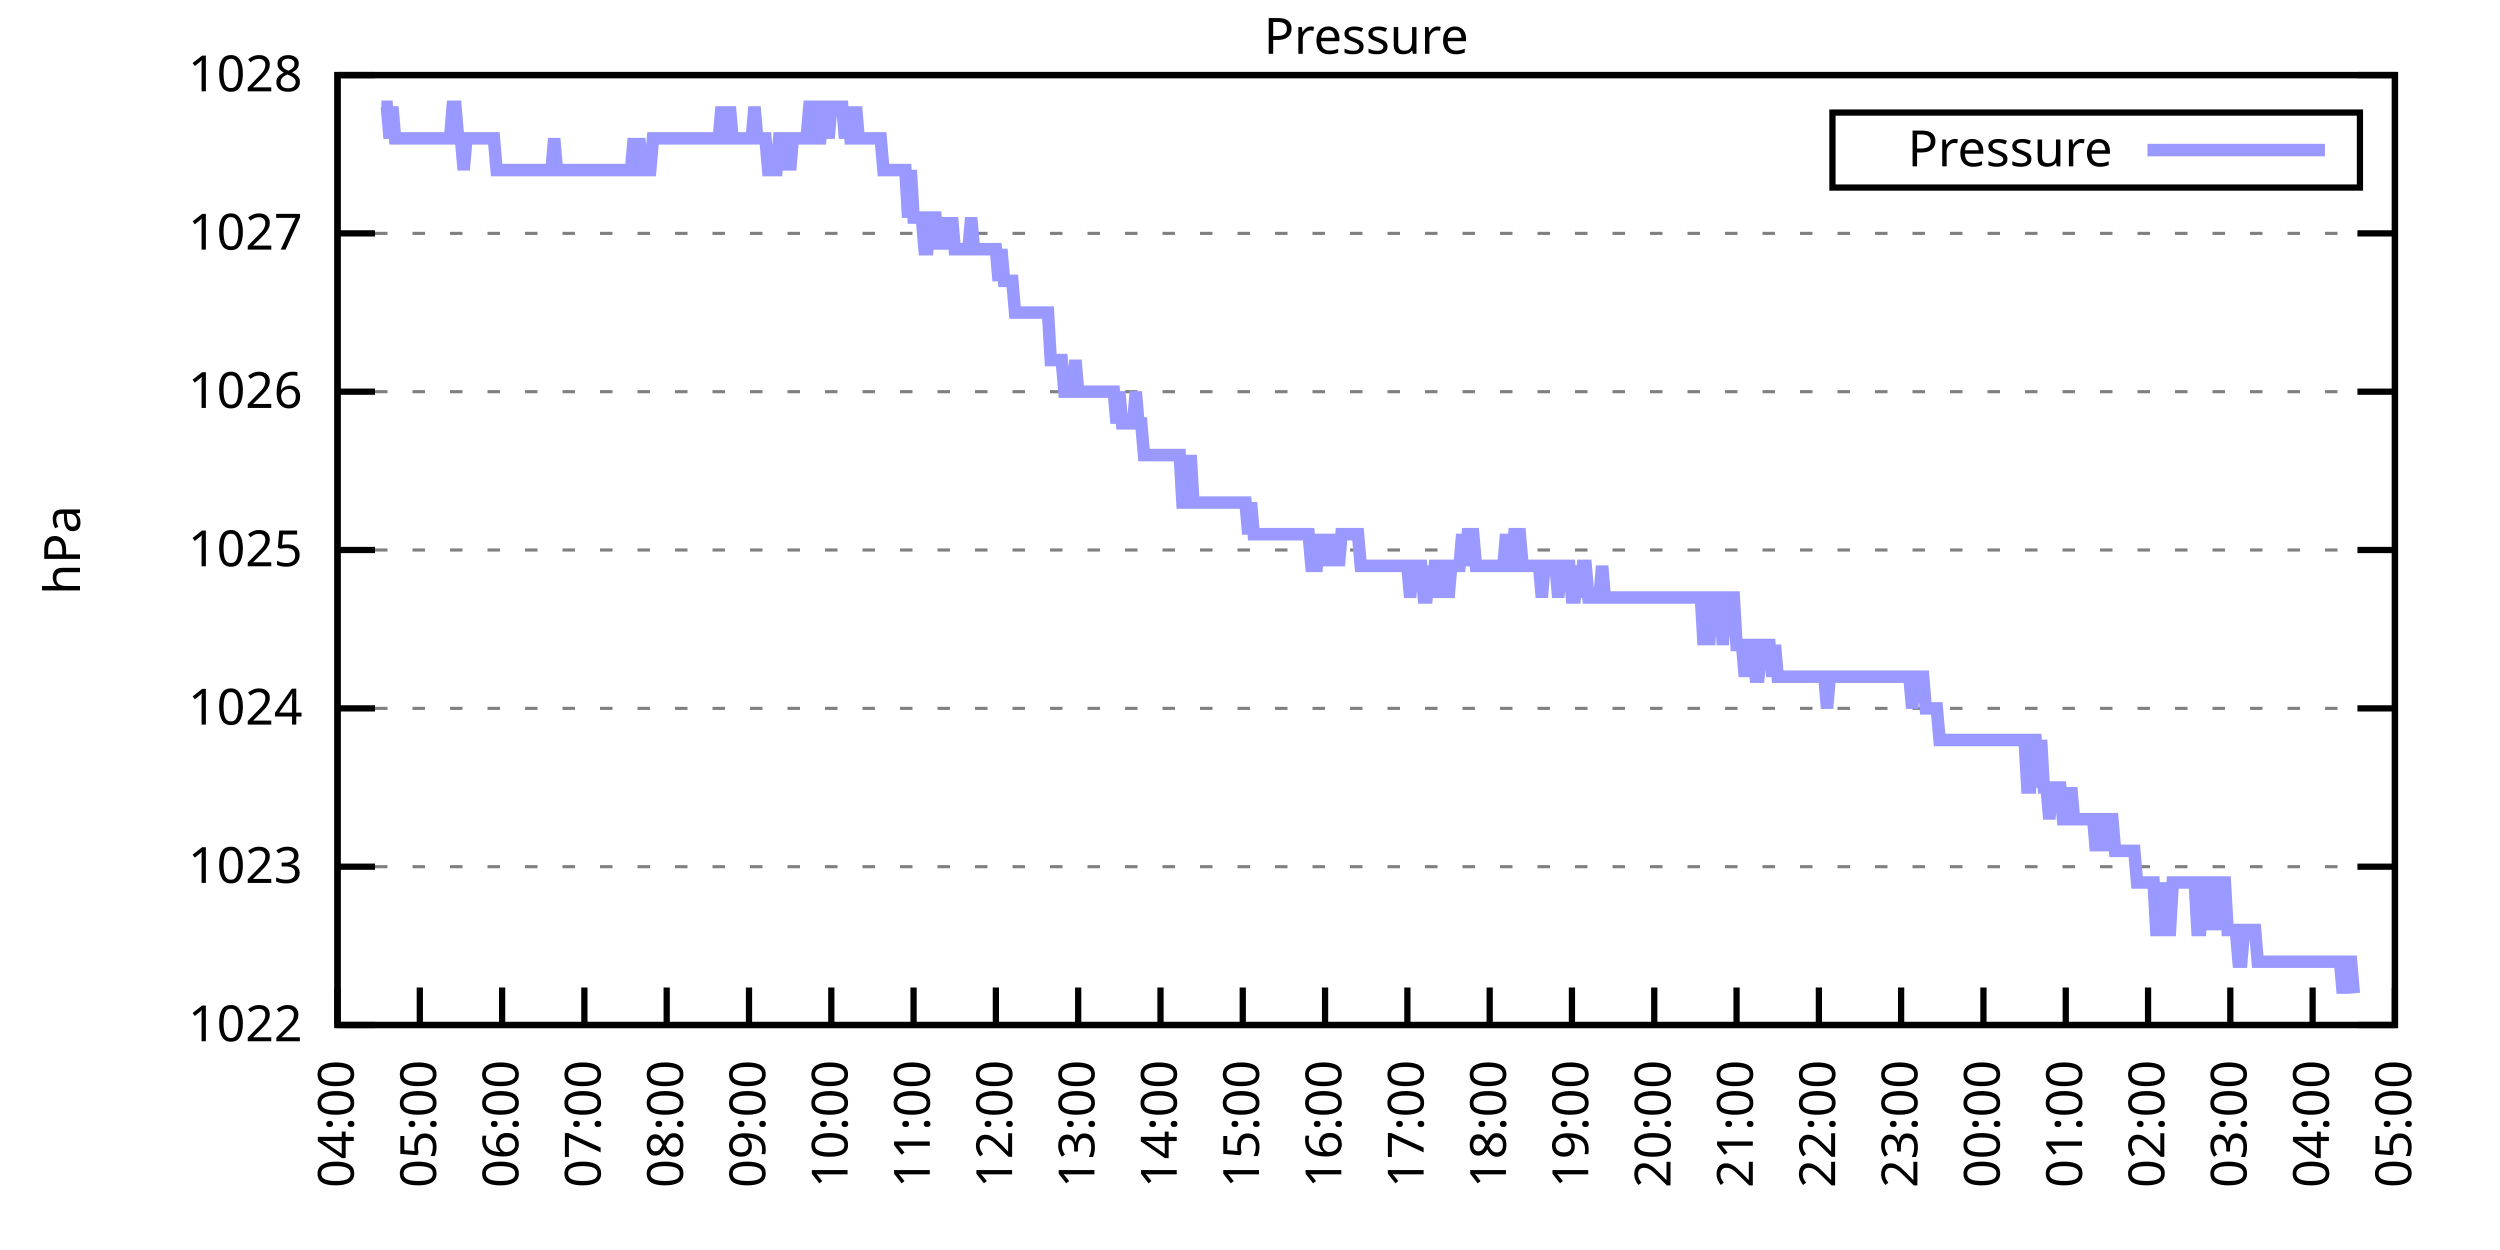
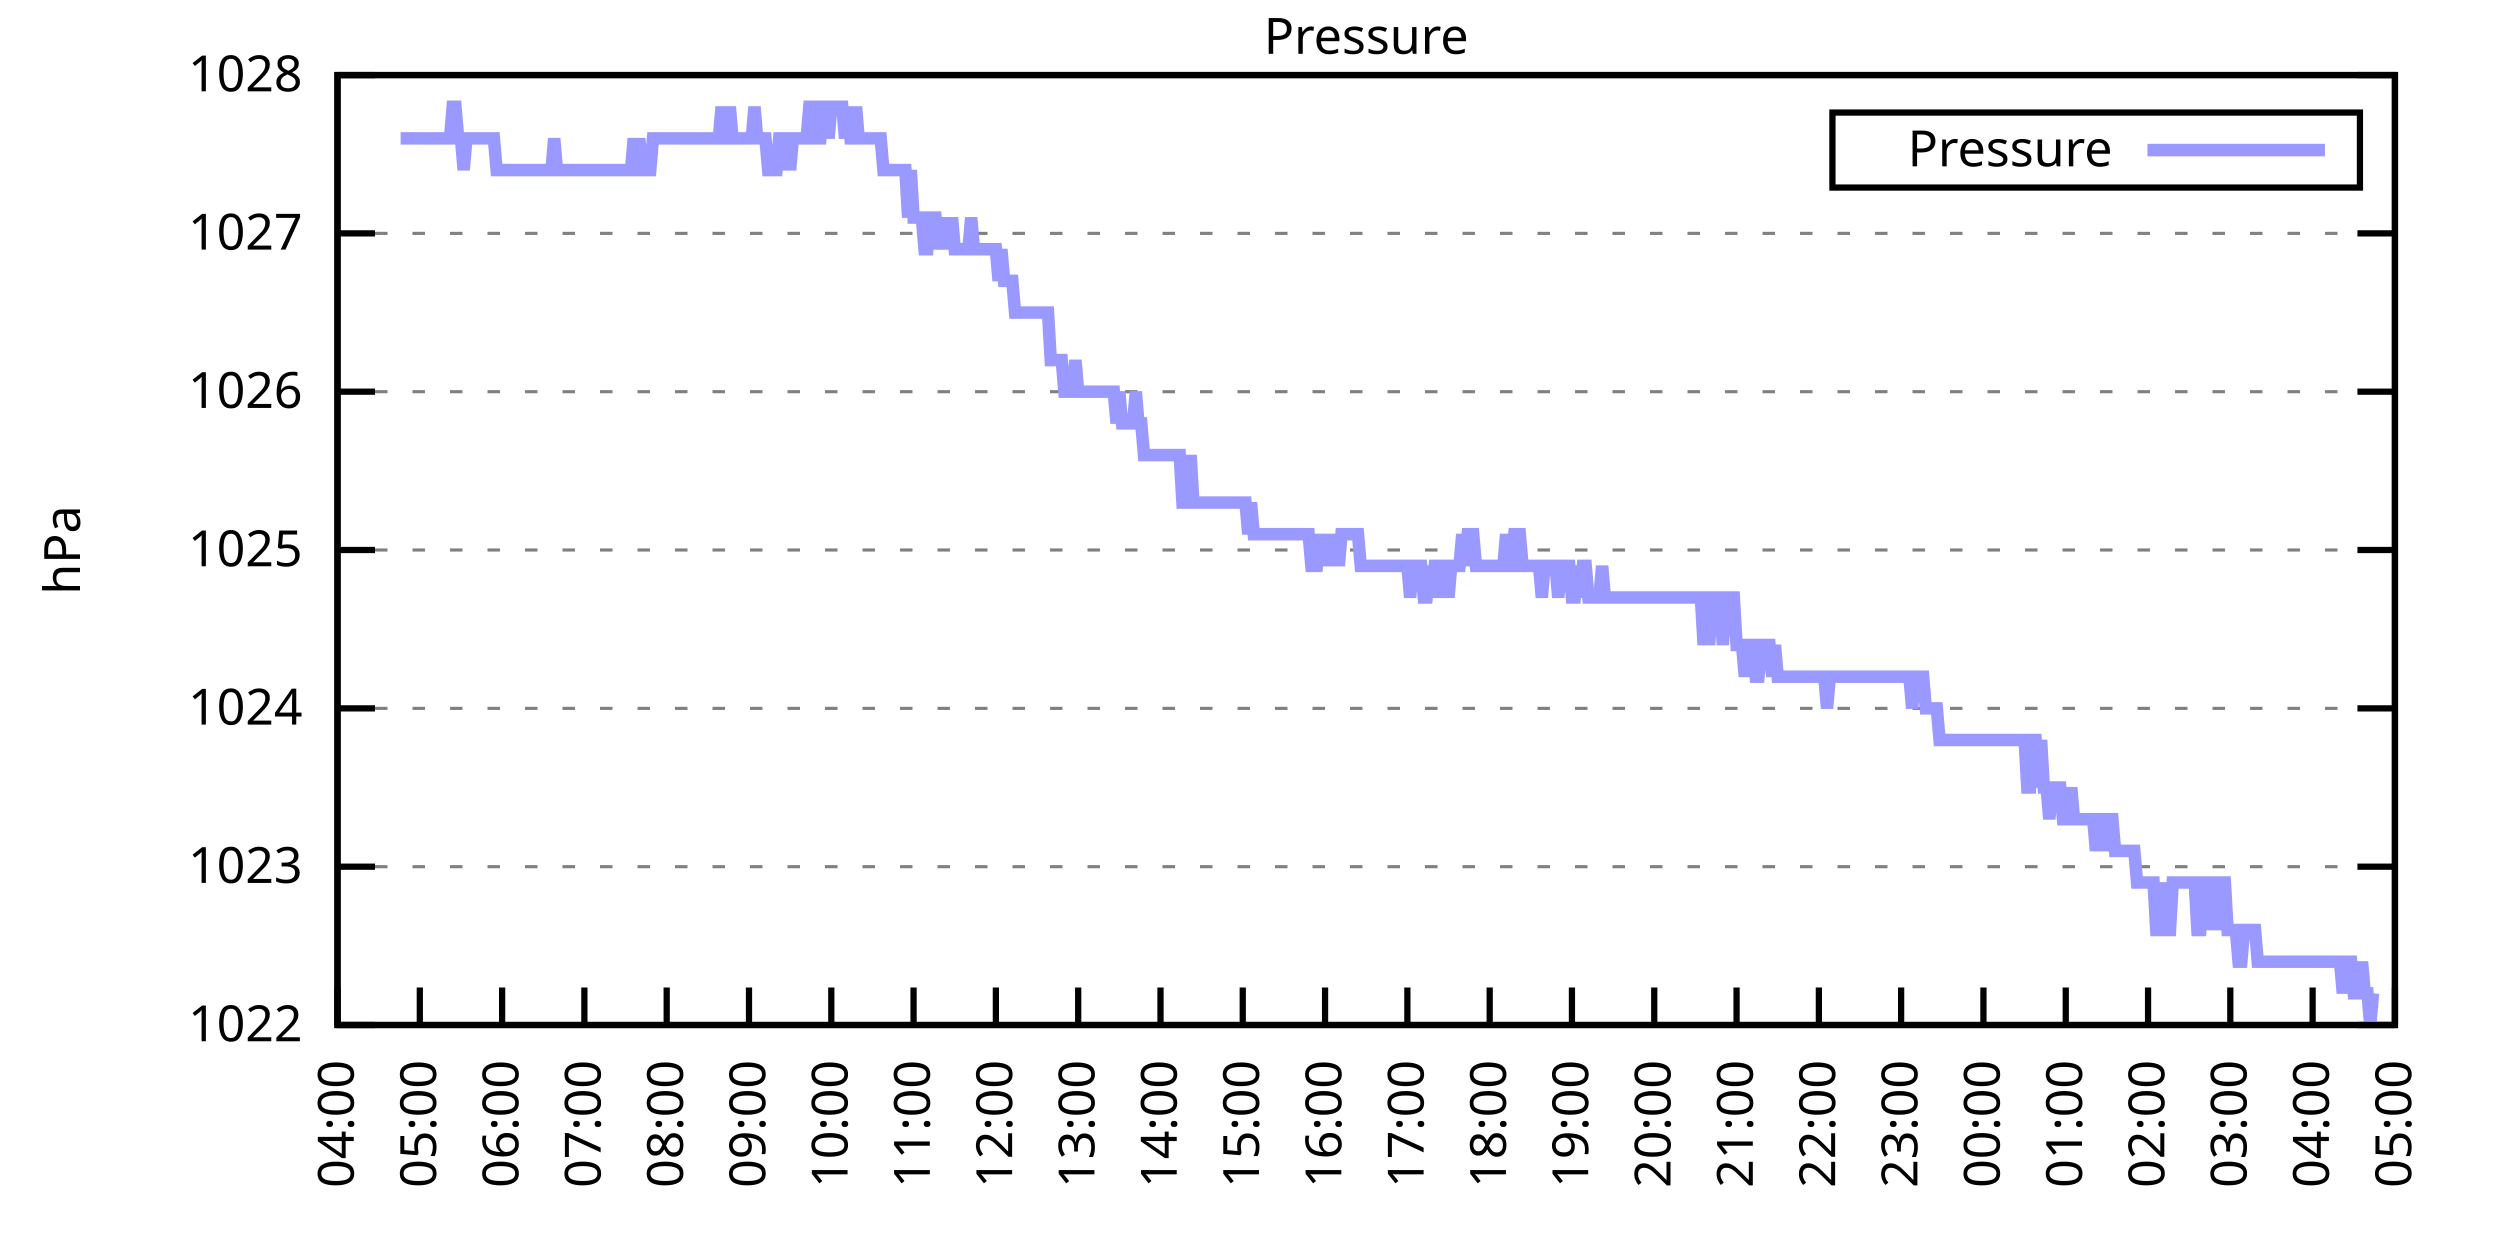
<svg xmlns="http://www.w3.org/2000/svg" xmlns:xlink="http://www.w3.org/1999/xlink" width="400" height="200" viewBox="0 0 400 200">
  <g id="gnuplot_canvas">
    <rect x="0" y="0" width="400" height="200" fill="none" />
    <defs>
      <circle id="gpDot" r="0.5" stroke-width="0.5" stroke="currentColor" />
      <path id="gpPt0" stroke-width="0.333" stroke="currentColor" d="M-1,0 h2 M0,-1 v2" />
      <path id="gpPt1" stroke-width="0.333" stroke="currentColor" d="M-1,-1 L1,1 M1,-1 L-1,1" />
      <path id="gpPt2" stroke-width="0.333" stroke="currentColor" d="M-1,0 L1,0 M0,-1 L0,1 M-1,-1 L1,1 M-1,1 L1,-1" />
      <rect id="gpPt3" stroke-width="0.333" stroke="currentColor" x="-1" y="-1" width="2" height="2" />
      <rect id="gpPt4" stroke-width="0.333" stroke="currentColor" fill="currentColor" x="-1" y="-1" width="2" height="2" />
      <circle id="gpPt5" stroke-width="0.333" stroke="currentColor" cx="0" cy="0" r="1" />
      <use xlink:href="#gpPt5" id="gpPt6" fill="currentColor" stroke="none" />
      <path id="gpPt7" stroke-width="0.333" stroke="currentColor" d="M0,-1.33 L-1.33,0.67 L1.33,0.67 z" />
      <use xlink:href="#gpPt7" id="gpPt8" fill="currentColor" stroke="none" />
      <use xlink:href="#gpPt7" id="gpPt9" stroke="currentColor" transform="rotate(180)" />
      <use xlink:href="#gpPt9" id="gpPt10" fill="currentColor" stroke="none" />
      <use xlink:href="#gpPt3" id="gpPt11" stroke="currentColor" transform="rotate(45)" />
      <use xlink:href="#gpPt11" id="gpPt12" fill="currentColor" stroke="none" />
      <path id="gpPt13" stroke-width="0.333" stroke="currentColor" d="M0,1.330 L1.265,0.411 L0.782,-1.067 L-0.782,-1.076 L-1.265,0.411 z" />
      <use xlink:href="#gpPt13" id="gpPt14" fill="currentColor" stroke="none" />
      <filter id="textbox" filterUnits="objectBoundingBox" x="0" y="0" height="1" width="1">
        <feFlood flood-color="white" flood-opacity="1" result="bgnd" />
        <feComposite in="SourceGraphic" in2="bgnd" operator="atop" />
      </filter>
      <filter id="greybox" filterUnits="objectBoundingBox" x="0" y="0" height="1" width="1">
        <feFlood flood-color="lightgrey" flood-opacity="1" result="grey" />
        <feComposite in="SourceGraphic" in2="grey" operator="atop" />
      </filter>
    </defs>
    <g fill="none" color="white" stroke="currentColor" stroke-width="1.00" stroke-linecap="butt" stroke-linejoin="miter">
</g>
    <g fill="none" color="black" stroke="currentColor" stroke-width="1.00" stroke-linecap="butt" stroke-linejoin="miter">
      <g stroke="none" shape-rendering="crispEdges">
        <polygon fill="rgb(255, 255, 255)" points="54.00,164.00 383.18,164.00 383.18,12.02 54.00,12.02 " />
      </g>
    </g>
    <g fill="none" color="black" stroke="currentColor" stroke-width="1.00" stroke-linecap="butt" stroke-linejoin="miter">
</g>
    <g fill="none" color="black" stroke="black" stroke-width="0.50" stroke-linecap="butt" stroke-linejoin="miter">
</g>
    <g fill="none" color="gray" stroke="currentColor" stroke-width="0.50" stroke-linecap="butt" stroke-linejoin="miter">
      <path stroke="gray" stroke-dasharray="2,4" class="gridline" d="M54.00,164.00 L383.19,164.00  " />
    </g>
    <g fill="none" color="gray" stroke="gray" stroke-width="1.00" stroke-linecap="butt" stroke-linejoin="miter">
</g>
    <g fill="none" color="black" stroke="currentColor" stroke-width="1.00" stroke-linecap="butt" stroke-linejoin="miter">
      <path stroke="black" d="M54.00,164.00 L60.00,164.00 M383.19,164.00 L377.19,164.00  " />
      <g transform="translate(48.40,166.60)" stroke="none" fill="black" font-family="Sans" font-size="8.00" text-anchor="end">
        <text>
          <tspan font-family="Sans"> 1022</tspan>
        </text>
      </g>
    </g>
    <g fill="none" color="black" stroke="currentColor" stroke-width="1.00" stroke-linecap="butt" stroke-linejoin="miter">
</g>
    <g fill="none" color="black" stroke="black" stroke-width="0.50" stroke-linecap="butt" stroke-linejoin="miter">
</g>
    <g fill="none" color="gray" stroke="currentColor" stroke-width="0.50" stroke-linecap="butt" stroke-linejoin="miter">
      <path stroke="gray" stroke-dasharray="2,4" class="gridline" d="M54.00,138.67 L383.19,138.67  " />
    </g>
    <g fill="none" color="gray" stroke="gray" stroke-width="1.00" stroke-linecap="butt" stroke-linejoin="miter">
</g>
    <g fill="none" color="black" stroke="currentColor" stroke-width="1.00" stroke-linecap="butt" stroke-linejoin="miter">
      <path stroke="black" d="M54.00,138.67 L60.00,138.67 M383.19,138.67 L377.19,138.67  " />
      <g transform="translate(48.40,141.27)" stroke="none" fill="black" font-family="Sans" font-size="8.00" text-anchor="end">
        <text>
          <tspan font-family="Sans"> 1023</tspan>
        </text>
      </g>
    </g>
    <g fill="none" color="black" stroke="currentColor" stroke-width="1.00" stroke-linecap="butt" stroke-linejoin="miter">
</g>
    <g fill="none" color="black" stroke="black" stroke-width="0.50" stroke-linecap="butt" stroke-linejoin="miter">
</g>
    <g fill="none" color="gray" stroke="currentColor" stroke-width="0.50" stroke-linecap="butt" stroke-linejoin="miter">
      <path stroke="gray" stroke-dasharray="2,4" class="gridline" d="M54.00,113.34 L383.19,113.34  " />
    </g>
    <g fill="none" color="gray" stroke="gray" stroke-width="1.00" stroke-linecap="butt" stroke-linejoin="miter">
</g>
    <g fill="none" color="black" stroke="currentColor" stroke-width="1.00" stroke-linecap="butt" stroke-linejoin="miter">
      <path stroke="black" d="M54.00,113.34 L60.00,113.34 M383.19,113.34 L377.19,113.34  " />
      <g transform="translate(48.40,115.94)" stroke="none" fill="black" font-family="Sans" font-size="8.00" text-anchor="end">
        <text>
          <tspan font-family="Sans"> 1024</tspan>
        </text>
      </g>
    </g>
    <g fill="none" color="black" stroke="currentColor" stroke-width="1.00" stroke-linecap="butt" stroke-linejoin="miter">
</g>
    <g fill="none" color="black" stroke="black" stroke-width="0.50" stroke-linecap="butt" stroke-linejoin="miter">
</g>
    <g fill="none" color="gray" stroke="currentColor" stroke-width="0.50" stroke-linecap="butt" stroke-linejoin="miter">
      <path stroke="gray" stroke-dasharray="2,4" class="gridline" d="M54.00,88.00 L383.19,88.00  " />
    </g>
    <g fill="none" color="gray" stroke="gray" stroke-width="1.00" stroke-linecap="butt" stroke-linejoin="miter">
</g>
    <g fill="none" color="black" stroke="currentColor" stroke-width="1.00" stroke-linecap="butt" stroke-linejoin="miter">
      <path stroke="black" d="M54.00,88.00 L60.00,88.00 M383.19,88.00 L377.19,88.00  " />
      <g transform="translate(48.40,90.60)" stroke="none" fill="black" font-family="Sans" font-size="8.00" text-anchor="end">
        <text>
          <tspan font-family="Sans"> 1025</tspan>
        </text>
      </g>
    </g>
    <g fill="none" color="black" stroke="currentColor" stroke-width="1.00" stroke-linecap="butt" stroke-linejoin="miter">
</g>
    <g fill="none" color="black" stroke="black" stroke-width="0.50" stroke-linecap="butt" stroke-linejoin="miter">
</g>
    <g fill="none" color="gray" stroke="currentColor" stroke-width="0.50" stroke-linecap="butt" stroke-linejoin="miter">
      <path stroke="gray" stroke-dasharray="2,4" class="gridline" d="M54.00,62.67 L383.19,62.67  " />
    </g>
    <g fill="none" color="gray" stroke="gray" stroke-width="1.00" stroke-linecap="butt" stroke-linejoin="miter">
</g>
    <g fill="none" color="black" stroke="currentColor" stroke-width="1.00" stroke-linecap="butt" stroke-linejoin="miter">
      <path stroke="black" d="M54.00,62.67 L60.00,62.67 M383.19,62.67 L377.19,62.67  " />
      <g transform="translate(48.40,65.27)" stroke="none" fill="black" font-family="Sans" font-size="8.00" text-anchor="end">
        <text>
          <tspan font-family="Sans"> 1026</tspan>
        </text>
      </g>
    </g>
    <g fill="none" color="black" stroke="currentColor" stroke-width="1.00" stroke-linecap="butt" stroke-linejoin="miter">
</g>
    <g fill="none" color="black" stroke="black" stroke-width="0.50" stroke-linecap="butt" stroke-linejoin="miter">
</g>
    <g fill="none" color="gray" stroke="currentColor" stroke-width="0.50" stroke-linecap="butt" stroke-linejoin="miter">
      <path stroke="gray" stroke-dasharray="2,4" class="gridline" d="M54.00,37.34 L383.19,37.34  " />
    </g>
    <g fill="none" color="gray" stroke="gray" stroke-width="1.00" stroke-linecap="butt" stroke-linejoin="miter">
</g>
    <g fill="none" color="black" stroke="currentColor" stroke-width="1.00" stroke-linecap="butt" stroke-linejoin="miter">
      <path stroke="black" d="M54.00,37.34 L60.00,37.34 M383.19,37.34 L377.19,37.34  " />
      <g transform="translate(48.40,39.94)" stroke="none" fill="black" font-family="Sans" font-size="8.00" text-anchor="end">
        <text>
          <tspan font-family="Sans"> 1027</tspan>
        </text>
      </g>
    </g>
    <g fill="none" color="black" stroke="currentColor" stroke-width="1.00" stroke-linecap="butt" stroke-linejoin="miter">
</g>
    <g fill="none" color="black" stroke="black" stroke-width="0.50" stroke-linecap="butt" stroke-linejoin="miter">
</g>
    <g fill="none" color="gray" stroke="currentColor" stroke-width="0.50" stroke-linecap="butt" stroke-linejoin="miter">
      <path stroke="gray" stroke-dasharray="2,4" class="gridline" d="M54.00,12.01 L383.19,12.01  " />
    </g>
    <g fill="none" color="gray" stroke="gray" stroke-width="1.00" stroke-linecap="butt" stroke-linejoin="miter">
</g>
    <g fill="none" color="black" stroke="currentColor" stroke-width="1.00" stroke-linecap="butt" stroke-linejoin="miter">
      <path stroke="black" d="M54.00,12.01 L60.00,12.01 M383.19,12.01 L377.19,12.01  " />
      <g transform="translate(48.40,14.61)" stroke="none" fill="black" font-family="Sans" font-size="8.00" text-anchor="end">
        <text>
          <tspan font-family="Sans"> 1028</tspan>
        </text>
      </g>
    </g>
    <g fill="none" color="black" stroke="currentColor" stroke-width="1.00" stroke-linecap="butt" stroke-linejoin="miter">
      <path stroke="black" d="M54.00,164.00 L54.00,158.00  " />
      <g transform="translate(56.60,169.60) rotate(270.00)" stroke="none" fill="black" font-family="Sans" font-size="8.00" text-anchor="end">
        <text>
          <tspan font-family="Sans">04:00</tspan>
        </text>
      </g>
    </g>
    <g fill="none" color="black" stroke="currentColor" stroke-width="1.00" stroke-linecap="butt" stroke-linejoin="miter">
      <path stroke="black" d="M67.17,164.00 L67.17,158.00  " />
      <g transform="translate(69.77,169.60) rotate(270.00)" stroke="none" fill="black" font-family="Sans" font-size="8.00" text-anchor="end">
        <text>
          <tspan font-family="Sans">05:00</tspan>
        </text>
      </g>
    </g>
    <g fill="none" color="black" stroke="currentColor" stroke-width="1.00" stroke-linecap="butt" stroke-linejoin="miter">
      <path stroke="black" d="M80.34,164.00 L80.34,158.00  " />
      <g transform="translate(82.94,169.60) rotate(270.00)" stroke="none" fill="black" font-family="Sans" font-size="8.00" text-anchor="end">
        <text>
          <tspan font-family="Sans">06:00</tspan>
        </text>
      </g>
    </g>
    <g fill="none" color="black" stroke="currentColor" stroke-width="1.00" stroke-linecap="butt" stroke-linejoin="miter">
      <path stroke="black" d="M93.50,164.00 L93.50,158.00  " />
      <g transform="translate(96.10,169.60) rotate(270.00)" stroke="none" fill="black" font-family="Sans" font-size="8.00" text-anchor="end">
        <text>
          <tspan font-family="Sans">07:00</tspan>
        </text>
      </g>
    </g>
    <g fill="none" color="black" stroke="currentColor" stroke-width="1.00" stroke-linecap="butt" stroke-linejoin="miter">
      <path stroke="black" d="M106.67,164.00 L106.67,158.00  " />
      <g transform="translate(109.27,169.60) rotate(270.00)" stroke="none" fill="black" font-family="Sans" font-size="8.00" text-anchor="end">
        <text>
          <tspan font-family="Sans">08:00</tspan>
        </text>
      </g>
    </g>
    <g fill="none" color="black" stroke="currentColor" stroke-width="1.00" stroke-linecap="butt" stroke-linejoin="miter">
      <path stroke="black" d="M119.84,164.00 L119.84,158.00  " />
      <g transform="translate(122.44,169.60) rotate(270.00)" stroke="none" fill="black" font-family="Sans" font-size="8.00" text-anchor="end">
        <text>
          <tspan font-family="Sans">09:00</tspan>
        </text>
      </g>
    </g>
    <g fill="none" color="black" stroke="currentColor" stroke-width="1.00" stroke-linecap="butt" stroke-linejoin="miter">
      <path stroke="black" d="M133.01,164.00 L133.01,158.00  " />
      <g transform="translate(135.61,169.60) rotate(270.00)" stroke="none" fill="black" font-family="Sans" font-size="8.00" text-anchor="end">
        <text>
          <tspan font-family="Sans">10:00</tspan>
        </text>
      </g>
    </g>
    <g fill="none" color="black" stroke="currentColor" stroke-width="1.00" stroke-linecap="butt" stroke-linejoin="miter">
      <path stroke="black" d="M146.17,164.00 L146.17,158.00  " />
      <g transform="translate(148.77,169.60) rotate(270.00)" stroke="none" fill="black" font-family="Sans" font-size="8.00" text-anchor="end">
        <text>
          <tspan font-family="Sans">11:00</tspan>
        </text>
      </g>
    </g>
    <g fill="none" color="black" stroke="currentColor" stroke-width="1.00" stroke-linecap="butt" stroke-linejoin="miter">
      <path stroke="black" d="M159.34,164.00 L159.34,158.00  " />
      <g transform="translate(161.94,169.60) rotate(270.00)" stroke="none" fill="black" font-family="Sans" font-size="8.00" text-anchor="end">
        <text>
          <tspan font-family="Sans">12:00</tspan>
        </text>
      </g>
    </g>
    <g fill="none" color="black" stroke="currentColor" stroke-width="1.00" stroke-linecap="butt" stroke-linejoin="miter">
      <path stroke="black" d="M172.51,164.00 L172.51,158.00  " />
      <g transform="translate(175.11,169.60) rotate(270.00)" stroke="none" fill="black" font-family="Sans" font-size="8.00" text-anchor="end">
        <text>
          <tspan font-family="Sans">13:00</tspan>
        </text>
      </g>
    </g>
    <g fill="none" color="black" stroke="currentColor" stroke-width="1.00" stroke-linecap="butt" stroke-linejoin="miter">
      <path stroke="black" d="M185.68,164.00 L185.68,158.00  " />
      <g transform="translate(188.28,169.60) rotate(270.00)" stroke="none" fill="black" font-family="Sans" font-size="8.00" text-anchor="end">
        <text>
          <tspan font-family="Sans">14:00</tspan>
        </text>
      </g>
    </g>
    <g fill="none" color="black" stroke="currentColor" stroke-width="1.00" stroke-linecap="butt" stroke-linejoin="miter">
      <path stroke="black" d="M198.84,164.00 L198.84,158.00  " />
      <g transform="translate(201.44,169.60) rotate(270.00)" stroke="none" fill="black" font-family="Sans" font-size="8.00" text-anchor="end">
        <text>
          <tspan font-family="Sans">15:00</tspan>
        </text>
      </g>
    </g>
    <g fill="none" color="black" stroke="currentColor" stroke-width="1.00" stroke-linecap="butt" stroke-linejoin="miter">
      <path stroke="black" d="M212.01,164.00 L212.01,158.00  " />
      <g transform="translate(214.61,169.60) rotate(270.00)" stroke="none" fill="black" font-family="Sans" font-size="8.00" text-anchor="end">
        <text>
          <tspan font-family="Sans">16:00</tspan>
        </text>
      </g>
    </g>
    <g fill="none" color="black" stroke="currentColor" stroke-width="1.00" stroke-linecap="butt" stroke-linejoin="miter">
      <path stroke="black" d="M225.18,164.00 L225.18,158.00  " />
      <g transform="translate(227.78,169.60) rotate(270.00)" stroke="none" fill="black" font-family="Sans" font-size="8.00" text-anchor="end">
        <text>
          <tspan font-family="Sans">17:00</tspan>
        </text>
      </g>
    </g>
    <g fill="none" color="black" stroke="currentColor" stroke-width="1.00" stroke-linecap="butt" stroke-linejoin="miter">
      <path stroke="black" d="M238.35,164.00 L238.35,158.00  " />
      <g transform="translate(240.95,169.60) rotate(270.00)" stroke="none" fill="black" font-family="Sans" font-size="8.00" text-anchor="end">
        <text>
          <tspan font-family="Sans">18:00</tspan>
        </text>
      </g>
    </g>
    <g fill="none" color="black" stroke="currentColor" stroke-width="1.00" stroke-linecap="butt" stroke-linejoin="miter">
      <path stroke="black" d="M251.51,164.00 L251.51,158.00  " />
      <g transform="translate(254.11,169.60) rotate(270.00)" stroke="none" fill="black" font-family="Sans" font-size="8.00" text-anchor="end">
        <text>
          <tspan font-family="Sans">19:00</tspan>
        </text>
      </g>
    </g>
    <g fill="none" color="black" stroke="currentColor" stroke-width="1.00" stroke-linecap="butt" stroke-linejoin="miter">
      <path stroke="black" d="M264.68,164.00 L264.68,158.00  " />
      <g transform="translate(267.28,169.60) rotate(270.00)" stroke="none" fill="black" font-family="Sans" font-size="8.00" text-anchor="end">
        <text>
          <tspan font-family="Sans">20:00</tspan>
        </text>
      </g>
    </g>
    <g fill="none" color="black" stroke="currentColor" stroke-width="1.00" stroke-linecap="butt" stroke-linejoin="miter">
      <path stroke="black" d="M277.85,164.00 L277.85,158.00  " />
      <g transform="translate(280.45,169.60) rotate(270.00)" stroke="none" fill="black" font-family="Sans" font-size="8.00" text-anchor="end">
        <text>
          <tspan font-family="Sans">21:00</tspan>
        </text>
      </g>
    </g>
    <g fill="none" color="black" stroke="currentColor" stroke-width="1.00" stroke-linecap="butt" stroke-linejoin="miter">
      <path stroke="black" d="M291.02,164.00 L291.02,158.00  " />
      <g transform="translate(293.62,169.60) rotate(270.00)" stroke="none" fill="black" font-family="Sans" font-size="8.00" text-anchor="end">
        <text>
          <tspan font-family="Sans">22:00</tspan>
        </text>
      </g>
    </g>
    <g fill="none" color="black" stroke="currentColor" stroke-width="1.00" stroke-linecap="butt" stroke-linejoin="miter">
      <path stroke="black" d="M304.18,164.00 L304.18,158.00  " />
      <g transform="translate(306.78,169.60) rotate(270.00)" stroke="none" fill="black" font-family="Sans" font-size="8.00" text-anchor="end">
        <text>
          <tspan font-family="Sans">23:00</tspan>
        </text>
      </g>
    </g>
    <g fill="none" color="black" stroke="currentColor" stroke-width="1.00" stroke-linecap="butt" stroke-linejoin="miter">
      <path stroke="black" d="M317.35,164.00 L317.35,158.00  " />
      <g transform="translate(319.95,169.60) rotate(270.00)" stroke="none" fill="black" font-family="Sans" font-size="8.00" text-anchor="end">
        <text>
          <tspan font-family="Sans">00:00</tspan>
        </text>
      </g>
    </g>
    <g fill="none" color="black" stroke="currentColor" stroke-width="1.00" stroke-linecap="butt" stroke-linejoin="miter">
      <path stroke="black" d="M330.52,164.00 L330.52,158.00  " />
      <g transform="translate(333.12,169.60) rotate(270.00)" stroke="none" fill="black" font-family="Sans" font-size="8.00" text-anchor="end">
        <text>
          <tspan font-family="Sans">01:00</tspan>
        </text>
      </g>
    </g>
    <g fill="none" color="black" stroke="currentColor" stroke-width="1.00" stroke-linecap="butt" stroke-linejoin="miter">
      <path stroke="black" d="M343.69,164.00 L343.69,158.00  " />
      <g transform="translate(346.29,169.60) rotate(270.00)" stroke="none" fill="black" font-family="Sans" font-size="8.00" text-anchor="end">
        <text>
          <tspan font-family="Sans">02:00</tspan>
        </text>
      </g>
    </g>
    <g fill="none" color="black" stroke="currentColor" stroke-width="1.00" stroke-linecap="butt" stroke-linejoin="miter">
      <path stroke="black" d="M356.85,164.00 L356.85,158.00  " />
      <g transform="translate(359.45,169.60) rotate(270.00)" stroke="none" fill="black" font-family="Sans" font-size="8.00" text-anchor="end">
        <text>
          <tspan font-family="Sans">03:00</tspan>
        </text>
      </g>
    </g>
    <g fill="none" color="black" stroke="currentColor" stroke-width="1.00" stroke-linecap="butt" stroke-linejoin="miter">
      <path stroke="black" d="M370.02,164.00 L370.02,158.00  " />
      <g transform="translate(372.62,169.60) rotate(270.00)" stroke="none" fill="black" font-family="Sans" font-size="8.00" text-anchor="end">
        <text>
          <tspan font-family="Sans">04:00</tspan>
        </text>
      </g>
    </g>
    <g fill="none" color="black" stroke="currentColor" stroke-width="1.00" stroke-linecap="butt" stroke-linejoin="miter">
      <path stroke="black" d="M383.19,164.00 L383.19,158.00  " />
      <g transform="translate(385.79,169.60) rotate(270.00)" stroke="none" fill="black" font-family="Sans" font-size="8.00" text-anchor="end">
        <text>
          <tspan font-family="Sans">05:00</tspan>
        </text>
      </g>
    </g>
    <g fill="none" color="black" stroke="currentColor" stroke-width="1.00" stroke-linecap="butt" stroke-linejoin="miter">
</g>
    <g fill="none" color="black" stroke="currentColor" stroke-width="1.00" stroke-linecap="butt" stroke-linejoin="miter">
      <path stroke="black" d="M54.00,12.01 L54.00,164.00 L383.19,164.00 L383.19,12.01 L54.00,12.01 Z  " />
    </g>
    <g fill="none" color="black" stroke="currentColor" stroke-width="1.00" stroke-linecap="butt" stroke-linejoin="miter">
</g>
    <g fill="none" color="black" stroke="currentColor" stroke-width="1.00" stroke-linecap="butt" stroke-linejoin="miter">
      <path stroke="black" d="M293.19,30.01 L293.19,18.01 L377.59,18.01 L377.59,30.01 L293.19,30.01 Z  " />
    </g>
    <g id="Pressure_plot_1">
      <g fill="none" color="white" stroke="black" stroke-width="2.00" stroke-linecap="butt" stroke-linejoin="miter">
</g>
      <g fill="none" color="black" stroke="currentColor" stroke-width="2.00" stroke-linecap="butt" stroke-linejoin="miter">
        <g transform="translate(337.99,26.61)" stroke="none" fill="black" font-family="Sans" font-size="8.00" text-anchor="end">
          <text>
            <tspan font-family="Sans">Pressure</tspan>
          </text>
        </g>
      </g>
      <g fill="none" color="black" stroke="currentColor" stroke-width="2.00" stroke-linecap="butt" stroke-linejoin="miter">
-         <path stroke="rgb(153, 153, 255)" d="M343.59,24.01 L371.99,24.01 M61.02,17.08 L61.46,17.08 L61.90,17.08 L62.34,22.14 L62.78,17.08 L63.22,22.14   L63.66,22.14 L64.10,22.14 L64.53,22.14 L64.97,22.14 L65.41,22.14 L65.85,22.14 L66.29,22.14 L66.73,22.14   L67.17,22.14 L67.61,22.14 L68.05,22.14 L68.48,22.14 L68.92,22.14 L69.36,22.14 L69.80,22.14 L70.24,22.14   L70.68,22.14 L71.12,22.14 L71.56,22.14 L72.00,22.14 L72.43,17.08 L72.87,17.08 L73.31,22.14 L73.75,22.14   L74.19,27.21 L74.63,22.14 L75.07,22.14 L75.51,22.14 L75.95,22.14 L76.38,22.14 L76.82,22.14 L77.26,22.14   L77.70,22.14 L78.14,22.14 L78.58,22.14 L79.02,22.14 L79.46,27.21 L79.90,27.21 L80.34,27.21 L80.77,27.21   L81.21,27.21 L81.65,27.21 L82.09,27.21 L82.53,27.21 L82.97,27.21 L83.41,27.21 L83.85,27.21 L84.29,27.21   L84.72,27.21 L85.16,27.21 L85.60,27.21 L86.04,27.21 L86.48,27.21 L86.92,27.21 L87.36,27.21 L87.80,27.21   L88.24,27.21 L88.67,22.14 L89.11,27.21 L89.55,27.21 L89.99,27.21 L90.43,27.21 L90.87,27.21 L91.31,27.21   L91.75,27.21 L92.19,27.21 L92.62,27.21 L93.06,27.21 L93.50,27.21 L93.94,27.21 L94.38,27.21 L94.82,27.21   L95.26,27.21 L95.70,27.21 L96.14,27.21 L96.58,27.21 L97.01,27.21 L97.45,27.21 L97.89,27.21 L98.33,27.21   L98.77,27.21 L99.21,27.21 L99.65,27.21 L100.09,27.21 L100.53,27.21 L100.96,27.21 L101.40,22.14 L101.84,27.21   L102.28,22.14 L102.72,27.21 L103.16,27.21 L103.60,27.21 L104.04,27.21 L104.48,22.14 L104.91,22.14 L105.35,22.14   L105.79,22.14 L106.23,22.14 L106.67,22.14 L107.11,22.14 L107.55,22.14 L107.99,22.14 L108.43,22.14 L108.87,22.14   L109.30,22.14 L109.74,22.14 L110.18,22.14 L110.62,22.14 L111.06,22.14 L111.50,22.14 L111.94,22.14 L112.38,22.14   L112.82,22.14 L113.25,22.14 L113.69,22.14 L114.13,22.14 L114.57,22.14 L115.01,22.14 L115.45,17.08 L115.89,22.14   L116.33,22.14 L116.77,17.08 L117.20,22.14 L117.64,22.14 L118.08,22.14 L118.52,22.14 L118.96,22.14 L119.40,22.14   L119.84,22.14 L120.28,22.14 L120.72,17.08 L121.15,22.14 L121.59,22.14 L122.03,22.14 L122.47,22.14 L122.91,27.21   L123.35,27.21 L123.79,27.21 L124.23,27.21 L124.67,22.14 L125.11,22.14 L125.54,27.21 L125.98,22.14 L126.42,27.21   L126.86,22.14 L127.30,22.14 L127.74,22.14 L128.18,22.14 L128.62,22.14 L129.06,22.14 L129.49,17.08 L129.93,17.08   L130.37,22.14 L130.81,22.14 L131.25,22.14 L131.69,17.08 L132.13,17.08 L132.57,22.14 L133.01,17.08 L133.44,17.08   L133.88,17.08 L134.32,17.08 L134.76,17.08 L135.20,22.14 L135.64,17.08 L136.08,22.14 L136.52,22.14 L136.96,17.08   L137.39,22.14 L137.83,22.14 L138.27,22.14 L138.71,22.14 L139.15,22.14 L139.59,22.14 L140.03,22.14 L140.47,22.14   L140.91,22.14 L141.35,27.21 L141.78,27.21 L142.22,27.21 L142.66,27.21 L143.10,27.21 L143.54,27.21 L143.98,27.21   L144.42,27.21 L144.86,27.21 L145.30,34.81 L145.73,27.21 L146.17,34.81 L146.61,34.81 L147.05,34.81 L147.49,34.81   L147.93,39.87 L148.37,39.87 L148.81,34.81 L149.25,34.81 L149.68,34.81 L150.12,39.87 L150.56,34.81 L151.00,39.87   L151.44,34.81 L151.88,39.87 L152.32,34.81 L152.76,39.87 L153.20,39.87 L153.63,39.87 L154.07,39.87 L154.51,39.87   L154.95,39.87 L155.39,34.81 L155.83,39.87 L156.27,39.87 L156.71,39.87 L157.15,39.87 L157.59,39.87 L158.02,39.87   L158.46,39.87 L158.90,39.87 L159.34,39.87 L159.78,44.94 L160.22,39.87 L160.66,44.94 L161.10,44.94 L161.54,44.94   L161.97,44.94 L162.41,50.01 L162.85,50.01 L163.29,50.01 L163.73,50.01 L164.17,50.01 L164.61,50.01 L165.05,50.01   L165.49,50.01 L165.92,50.01 L166.36,50.01 L166.80,50.01 L167.24,50.01 L167.68,50.01 L168.12,57.61 L168.56,57.61   L169.00,57.61 L169.44,57.61 L169.87,57.61 L170.31,62.67 L170.75,62.67 L171.19,62.67 L171.63,62.67 L172.07,57.61   L172.51,62.67 L172.95,62.67 L173.39,62.67 L173.83,62.67 L174.26,62.67 L174.70,62.67 L175.14,62.67 L175.58,62.67   L176.02,62.67 L176.46,62.67 L176.90,62.67 L177.34,62.67 L177.78,62.67 L178.21,62.67 L178.65,67.74 L179.09,62.67   L179.53,67.74 L179.97,67.74 L180.41,67.74 L180.85,67.74 L181.29,67.74 L181.73,62.67 L182.16,67.74 L182.60,67.74   L183.04,72.81 L183.48,72.81 L183.92,72.81 L184.36,72.81 L184.80,72.81 L185.24,72.81 L185.68,72.81 L186.11,72.81   L186.55,72.81 L186.99,72.81 L187.43,72.81 L187.87,72.81 L188.31,72.81 L188.75,72.81 L189.19,80.41 L189.63,80.41   L190.07,80.41 L190.50,72.81 L190.94,80.41 L191.38,80.41 L191.82,80.41 L192.26,80.41 L192.70,80.41 L193.14,80.41   L193.58,80.41 L194.02,80.41 L194.45,80.41 L194.89,80.41 L195.33,80.41 L195.77,80.41 L196.21,80.41 L196.65,80.41   L197.09,80.41 L197.53,80.41 L197.97,80.41 L198.40,80.41 L198.84,80.41 L199.28,80.41 L199.72,85.47 L200.16,80.41   L200.60,85.47 L201.04,85.47 L201.48,85.47 L201.92,85.47 L202.35,85.47 L202.79,85.47 L203.23,85.47 L203.67,85.47   L204.11,85.47 L204.55,85.47 L204.99,85.47 L205.43,85.47 L205.87,85.47 L206.31,85.47 L206.74,85.47 L207.18,85.47   L207.62,85.47 L208.06,85.47 L208.50,85.47 L208.94,85.47 L209.38,85.47 L209.82,90.54 L210.26,90.54 L210.69,90.54   L211.13,85.47 L211.57,90.54 L212.01,85.47 L212.45,90.54 L212.89,85.47 L213.33,90.54 L213.77,85.47 L214.21,90.54   L214.64,85.47 L215.08,85.47 L215.52,85.47 L215.96,85.47 L216.40,85.47 L216.84,85.47 L217.28,85.47 L217.72,90.54   L218.16,90.54 L218.60,90.54 L219.03,90.54 L219.47,90.54 L219.91,90.54 L220.35,90.54 L220.79,90.54 L221.23,90.54   L221.67,90.54 L222.11,90.54 L222.55,90.54 L222.98,90.54 L223.42,90.54 L223.86,90.54 L224.30,90.54 L224.74,90.54   L225.18,90.54 L225.62,95.60 L226.06,90.54 L226.50,90.54 L226.93,90.54 L227.37,90.54 L227.81,95.60 L228.25,95.60   L228.69,90.54 L229.13,95.60 L229.57,90.54 L230.01,90.54 L230.45,95.60 L230.88,90.54 L231.32,90.54 L231.76,95.60   L232.20,90.54 L232.64,90.54 L233.08,90.54 L233.52,90.54 L233.96,85.47 L234.40,90.54 L234.84,85.47 L235.27,85.47   L235.71,85.47 L236.15,90.54 L236.59,90.54 L237.03,90.54 L237.47,90.54 L237.91,90.54 L238.35,90.54 L238.79,90.54   L239.22,90.54 L239.66,90.54 L240.10,90.54 L240.54,90.54 L240.98,85.47 L241.42,90.54 L241.86,90.54 L242.30,85.47   L242.74,85.47 L243.17,85.47 L243.61,90.54 L244.05,90.54 L244.49,90.54 L244.93,90.54 L245.37,90.54 L245.81,90.54   L246.25,90.54 L246.69,95.60 L247.12,90.54 L247.56,90.54 L248.00,90.54 L248.44,90.54 L248.88,90.54 L249.32,95.60   L249.76,90.54 L250.20,90.54 L250.64,90.54 L251.08,90.54 L251.51,95.60 L251.95,95.60 L252.39,90.54 L252.83,95.60   L253.27,90.54 L253.71,90.54 L254.15,95.60 L254.59,95.60 L255.03,95.60 L255.46,95.60 L255.90,95.60 L256.34,90.54   L256.78,95.60 L257.22,95.60 L257.66,95.60 L258.10,95.60 L258.54,95.60 L258.98,95.60 L259.41,95.60 L259.85,95.60   L260.29,95.60 L260.73,95.60 L261.17,95.60 L261.61,95.60 L262.05,95.60 L262.49,95.60 L262.93,95.60 L263.36,95.60   L263.80,95.60 L264.24,95.60 L264.68,95.60 L265.12,95.60 L265.56,95.60 L266.00,95.60 L266.44,95.60 L266.88,95.60   L267.32,95.60 L267.75,95.60 L268.19,95.60 L268.63,95.60 L269.07,95.60 L269.51,95.60 L269.95,95.60 L270.39,95.60   L270.83,95.60 L271.27,95.60 L271.70,95.60 L272.14,95.60 L272.58,103.20 L273.02,95.60 L273.46,103.20 L273.90,95.60   L274.34,95.60 L274.78,95.60 L275.22,95.60 L275.65,103.20 L276.09,95.60 L276.53,95.60 L276.97,95.60 L277.41,95.60   L277.85,103.20 L278.29,103.20 L278.73,103.20 L279.17,108.27 L279.60,103.20 L280.04,103.20 L280.48,103.20 L280.92,108.27   L281.36,108.27 L281.80,103.20 L282.24,103.20 L282.68,103.20 L283.12,103.20 L283.56,108.27 L283.99,103.20 L284.43,108.27   L284.87,108.27 L285.31,108.27 L285.75,108.27 L286.19,108.27 L286.63,108.27 L287.07,108.27 L287.51,108.27 L287.94,108.27   L288.38,108.27 L288.82,108.27 L289.26,108.27 L289.70,108.27 L290.14,108.27 L290.58,108.27 L291.02,108.27 L291.46,108.27   L291.89,108.27 L292.33,113.34 L292.77,108.27 L293.21,108.27 L293.65,108.27 L294.09,108.27 L294.53,108.27 L294.97,108.27   L295.41,108.27 L295.84,108.27 L296.28,108.27 L296.72,108.27 L297.16,108.27 L297.60,108.27 L298.04,108.27 L298.48,108.27   L298.92,108.27 L299.36,108.27 L299.80,108.27 L300.23,108.27 L300.67,108.27 L301.11,108.27 L301.55,108.27 L301.99,108.27   L302.43,108.27 L302.87,108.27 L303.31,108.27 L303.75,108.27 L304.18,108.27 L304.62,108.27 L305.06,108.27 L305.50,108.27   L305.94,113.34 L306.38,108.27 L306.82,108.27 L307.26,108.27 L307.70,108.27 L308.13,113.34 L308.57,113.34 L309.01,113.34   L309.45,113.34 L309.89,113.34 L310.33,118.40 L310.77,118.40 L311.21,118.40 L311.65,118.40 L312.08,118.40 L312.52,118.40   L312.96,118.40 L313.40,118.40 L313.84,118.40 L314.28,118.40 L314.72,118.40 L315.16,118.40 L315.60,118.40 L316.04,118.40   L316.47,118.40 L316.91,118.40 L317.35,118.40 L317.79,118.40 L318.23,118.40 L318.67,118.40 L319.11,118.40 L319.55,118.40   L319.99,118.40 L320.42,118.40 L320.86,118.40 L321.30,118.40 L321.74,118.40 L322.18,118.40 L322.62,118.40 L323.06,118.40   L323.50,118.40 L323.94,118.40 L324.37,126.00 L324.81,126.00 L325.25,118.40 L325.69,118.40 L326.13,126.00 L326.57,118.40   L327.01,126.00 L327.45,126.00 L327.89,131.07 L328.33,126.00 L328.76,126.00 L329.20,126.00 L329.64,126.00 L330.08,131.07   L330.52,131.07 L330.96,131.07 L331.40,126.00 L331.84,131.07 L332.28,131.07 L332.71,131.07 L333.15,131.07 L333.59,131.07   L334.03,131.07 L334.47,131.07 L334.91,131.07 L335.35,136.14 L335.79,131.07 L336.23,131.07 L336.66,136.14 L337.10,131.07   L337.54,131.07 L337.98,131.07 L338.42,136.14 L338.86,136.14 L339.30,136.14 L339.74,136.14 L340.18,136.14 L340.61,136.14   L341.05,136.14 L341.49,136.14 L341.93,141.20 L342.37,141.20 L342.81,141.20 L343.25,141.20 L343.69,141.20 L344.13,141.20   L344.57,141.20 L345.00,148.80 L345.44,148.80 L345.88,141.20 L346.32,148.80 L346.76,148.80 L347.20,148.80 L347.64,141.20   L348.08,141.20 L348.52,141.20 L348.95,141.20 L349.39,141.20 L349.83,141.20 L350.27,141.20 L350.71,141.20 L351.15,141.20   L351.59,148.80 L352.03,148.80 L352.47,141.20 L352.90,141.20 L353.34,148.80 L353.78,141.20 L354.22,141.20 L354.66,141.20   L355.10,148.80 L355.54,141.20 L355.98,141.20 L356.42,148.80 L356.85,148.80 L357.29,148.80 L357.73,148.80 L358.17,153.87   L358.61,153.87 L359.05,148.80 L359.49,148.80 L359.93,148.80 L360.37,148.80 L360.81,148.80 L361.24,153.87 L361.68,153.87   L362.12,153.87 L362.56,153.87 L363.00,153.87 L363.44,153.87 L363.88,153.87 L364.32,153.87 L364.76,153.87 L365.19,153.87   L365.63,153.87 L366.07,153.87 L366.51,153.87 L366.95,153.87 L367.39,153.87 L367.83,153.87 L368.27,153.87 L368.71,153.87   L369.14,153.87 L369.58,153.87 L370.02,153.87 L370.46,153.87 L370.90,153.87 L371.34,153.87 L371.78,153.87 L372.22,153.87   L372.66,153.87 L373.09,153.87 L373.53,153.87 L373.97,153.87 L374.41,153.87 L374.85,158.93 L375.29,153.87 L375.73,153.87   L376.17,153.87 L376.61,158.93  " />
+         <path stroke="rgb(153, 153, 255)" d="M343.59,24.01 L371.99,24.01 M64.10,22.14 L64.53,22.14 L64.97,22.14 L65.41,22.14 L65.85,22.14 L66.29,22.14   L66.73,22.14 L67.17,22.14 L67.61,22.14 L68.05,22.14 L68.48,22.14 L68.92,22.14 L69.36,22.14 L69.80,22.14   L70.24,22.14 L70.68,22.14 L71.12,22.14 L71.56,22.14 L72.00,22.14 L72.43,17.08 L72.87,17.08 L73.31,22.14   L73.75,22.14 L74.19,27.21 L74.63,22.14 L75.07,22.14 L75.51,22.14 L75.95,22.14 L76.38,22.14 L76.82,22.14   L77.26,22.14 L77.70,22.14 L78.14,22.14 L78.58,22.14 L79.02,22.14 L79.46,27.21 L79.90,27.21 L80.34,27.21   L80.77,27.21 L81.21,27.21 L81.65,27.21 L82.09,27.21 L82.53,27.21 L82.97,27.21 L83.41,27.21 L83.85,27.21   L84.29,27.21 L84.72,27.21 L85.16,27.21 L85.60,27.21 L86.04,27.21 L86.48,27.21 L86.92,27.21 L87.36,27.21   L87.80,27.21 L88.24,27.21 L88.67,22.14 L89.11,27.21 L89.55,27.21 L89.99,27.21 L90.43,27.21 L90.87,27.21   L91.31,27.21 L91.75,27.21 L92.19,27.21 L92.62,27.21 L93.06,27.21 L93.50,27.21 L93.94,27.21 L94.38,27.21   L94.82,27.21 L95.26,27.21 L95.70,27.21 L96.14,27.21 L96.58,27.21 L97.01,27.21 L97.45,27.21 L97.89,27.21   L98.33,27.21 L98.77,27.21 L99.21,27.21 L99.65,27.21 L100.09,27.21 L100.53,27.21 L100.96,27.21 L101.40,22.14   L101.84,27.21 L102.28,22.14 L102.72,27.21 L103.16,27.21 L103.60,27.21 L104.04,27.21 L104.48,22.14 L104.91,22.14   L105.35,22.14 L105.79,22.14 L106.23,22.14 L106.67,22.14 L107.11,22.14 L107.55,22.14 L107.99,22.14 L108.43,22.14   L108.87,22.14 L109.30,22.14 L109.74,22.14 L110.18,22.14 L110.62,22.14 L111.06,22.14 L111.50,22.14 L111.94,22.14   L112.38,22.14 L112.82,22.14 L113.25,22.14 L113.69,22.14 L114.13,22.14 L114.57,22.14 L115.01,22.14 L115.45,17.08   L115.89,22.14 L116.33,22.14 L116.77,17.08 L117.20,22.14 L117.64,22.14 L118.08,22.14 L118.52,22.14 L118.96,22.14   L119.40,22.14 L119.84,22.14 L120.28,22.14 L120.72,17.08 L121.15,22.14 L121.59,22.14 L122.03,22.14 L122.47,22.14   L122.91,27.21 L123.35,27.21 L123.79,27.21 L124.23,27.21 L124.67,22.14 L125.11,22.14 L125.54,27.21 L125.98,22.14   L126.42,27.21 L126.86,22.14 L127.30,22.14 L127.74,22.14 L128.18,22.14 L128.62,22.14 L129.06,22.14 L129.49,17.08   L129.93,17.08 L130.37,22.14 L130.81,22.14 L131.25,22.14 L131.69,17.08 L132.13,17.08 L132.57,22.14 L133.01,17.08   L133.44,17.08 L133.88,17.08 L134.32,17.08 L134.76,17.08 L135.20,22.14 L135.64,17.08 L136.08,22.14 L136.52,22.14   L136.96,17.08 L137.39,22.14 L137.83,22.14 L138.27,22.14 L138.71,22.14 L139.15,22.14 L139.59,22.14 L140.03,22.14   L140.47,22.14 L140.91,22.14 L141.35,27.21 L141.78,27.21 L142.22,27.21 L142.66,27.21 L143.10,27.21 L143.54,27.21   L143.98,27.21 L144.42,27.21 L144.86,27.21 L145.30,34.81 L145.73,27.21 L146.17,34.81 L146.61,34.81 L147.05,34.81   L147.49,34.81 L147.93,39.87 L148.37,39.87 L148.81,34.81 L149.25,34.81 L149.68,34.81 L150.12,39.87 L150.56,34.81   L151.00,39.87 L151.44,34.81 L151.88,39.87 L152.32,34.81 L152.76,39.87 L153.20,39.87 L153.63,39.87 L154.07,39.87   L154.51,39.87 L154.95,39.87 L155.39,34.81 L155.83,39.87 L156.27,39.87 L156.71,39.87 L157.15,39.87 L157.59,39.87   L158.02,39.87 L158.46,39.87 L158.90,39.87 L159.34,39.87 L159.78,44.94 L160.22,39.87 L160.66,44.94 L161.10,44.94   L161.54,44.94 L161.97,44.94 L162.41,50.01 L162.85,50.01 L163.29,50.01 L163.73,50.01 L164.17,50.01 L164.61,50.01   L165.05,50.01 L165.49,50.01 L165.92,50.01 L166.36,50.01 L166.80,50.01 L167.24,50.01 L167.68,50.01 L168.12,57.61   L168.56,57.61 L169.00,57.61 L169.44,57.61 L169.87,57.61 L170.31,62.67 L170.75,62.67 L171.19,62.67 L171.63,62.67   L172.07,57.61 L172.51,62.67 L172.95,62.67 L173.39,62.67 L173.83,62.67 L174.26,62.67 L174.70,62.67 L175.14,62.67   L175.58,62.67 L176.02,62.67 L176.46,62.67 L176.90,62.67 L177.34,62.67 L177.78,62.67 L178.21,62.67 L178.65,67.74   L179.09,62.67 L179.53,67.74 L179.97,67.74 L180.41,67.74 L180.85,67.74 L181.29,67.74 L181.73,62.67 L182.16,67.74   L182.60,67.74 L183.04,72.81 L183.48,72.81 L183.92,72.81 L184.36,72.81 L184.80,72.81 L185.24,72.81 L185.68,72.81   L186.11,72.81 L186.55,72.81 L186.99,72.81 L187.43,72.81 L187.87,72.81 L188.31,72.81 L188.75,72.81 L189.19,80.41   L189.63,80.41 L190.07,80.41 L190.50,72.81 L190.94,80.41 L191.38,80.41 L191.82,80.41 L192.26,80.41 L192.70,80.41   L193.14,80.41 L193.58,80.41 L194.02,80.41 L194.45,80.41 L194.89,80.41 L195.33,80.41 L195.77,80.41 L196.21,80.41   L196.65,80.41 L197.09,80.41 L197.53,80.41 L197.97,80.41 L198.40,80.41 L198.84,80.41 L199.28,80.41 L199.72,85.47   L200.16,80.41 L200.60,85.47 L201.04,85.47 L201.48,85.47 L201.92,85.47 L202.35,85.47 L202.79,85.47 L203.23,85.47   L203.67,85.47 L204.11,85.47 L204.55,85.47 L204.99,85.47 L205.43,85.47 L205.87,85.47 L206.31,85.47 L206.74,85.47   L207.18,85.47 L207.62,85.47 L208.06,85.47 L208.50,85.47 L208.94,85.47 L209.38,85.47 L209.82,90.54 L210.26,90.54   L210.69,90.54 L211.13,85.47 L211.57,90.54 L212.01,85.47 L212.45,90.54 L212.89,85.47 L213.33,90.54 L213.77,85.47   L214.21,90.54 L214.64,85.47 L215.08,85.47 L215.52,85.47 L215.96,85.47 L216.40,85.47 L216.84,85.47 L217.28,85.47   L217.72,90.54 L218.16,90.54 L218.60,90.54 L219.03,90.54 L219.47,90.54 L219.91,90.54 L220.35,90.54 L220.79,90.54   L221.23,90.54 L221.67,90.54 L222.11,90.54 L222.55,90.54 L222.98,90.54 L223.42,90.54 L223.86,90.54 L224.30,90.54   L224.74,90.54 L225.18,90.54 L225.62,95.60 L226.06,90.54 L226.50,90.54 L226.93,90.54 L227.37,90.54 L227.81,95.60   L228.25,95.60 L228.69,90.54 L229.13,95.60 L229.57,90.54 L230.01,90.54 L230.45,95.60 L230.88,90.54 L231.32,90.54   L231.76,95.60 L232.20,90.54 L232.64,90.54 L233.08,90.54 L233.52,90.54 L233.96,85.47 L234.40,90.54 L234.84,85.47   L235.27,85.47 L235.71,85.47 L236.15,90.54 L236.59,90.54 L237.03,90.54 L237.47,90.54 L237.91,90.54 L238.35,90.54   L238.79,90.54 L239.22,90.54 L239.66,90.54 L240.10,90.54 L240.54,90.54 L240.98,85.47 L241.42,90.54 L241.86,90.54   L242.30,85.47 L242.74,85.47 L243.17,85.47 L243.61,90.54 L244.05,90.54 L244.49,90.54 L244.93,90.54 L245.37,90.54   L245.81,90.54 L246.25,90.54 L246.69,95.60 L247.12,90.54 L247.56,90.54 L248.00,90.54 L248.44,90.54 L248.88,90.54   L249.32,95.60 L249.76,90.54 L250.20,90.54 L250.64,90.54 L251.08,90.54 L251.51,95.60 L251.95,95.60 L252.39,90.54   L252.83,95.60 L253.27,90.54 L253.71,90.54 L254.15,95.60 L254.59,95.60 L255.03,95.60 L255.46,95.60 L255.90,95.60   L256.34,90.54 L256.78,95.60 L257.22,95.60 L257.66,95.60 L258.10,95.60 L258.54,95.60 L258.98,95.60 L259.41,95.60   L259.85,95.60 L260.29,95.60 L260.73,95.60 L261.17,95.60 L261.61,95.60 L262.05,95.60 L262.49,95.60 L262.93,95.60   L263.36,95.60 L263.80,95.60 L264.24,95.60 L264.68,95.60 L265.12,95.60 L265.56,95.60 L266.00,95.60 L266.44,95.60   L266.88,95.60 L267.32,95.60 L267.75,95.60 L268.19,95.60 L268.63,95.60 L269.07,95.60 L269.51,95.60 L269.95,95.60   L270.39,95.60 L270.83,95.60 L271.27,95.60 L271.70,95.60 L272.14,95.60 L272.58,103.20 L273.02,95.60 L273.46,103.20   L273.90,95.60 L274.34,95.60 L274.78,95.60 L275.22,95.60 L275.65,103.20 L276.09,95.60 L276.53,95.60 L276.97,95.60   L277.41,95.60 L277.85,103.20 L278.29,103.20 L278.73,103.20 L279.17,108.27 L279.60,103.20 L280.04,103.20 L280.48,103.20   L280.92,108.27 L281.36,108.27 L281.80,103.20 L282.24,103.20 L282.68,103.20 L283.12,103.20 L283.56,108.27 L283.99,103.20   L284.43,108.27 L284.87,108.27 L285.31,108.27 L285.75,108.27 L286.19,108.27 L286.63,108.27 L287.07,108.27 L287.51,108.27   L287.94,108.27 L288.38,108.27 L288.82,108.27 L289.26,108.27 L289.70,108.27 L290.14,108.27 L290.58,108.27 L291.02,108.27   L291.46,108.27 L291.89,108.27 L292.33,113.34 L292.77,108.27 L293.21,108.27 L293.65,108.27 L294.09,108.27 L294.53,108.27   L294.97,108.27 L295.41,108.27 L295.84,108.27 L296.28,108.27 L296.72,108.27 L297.16,108.27 L297.60,108.27 L298.04,108.27   L298.48,108.27 L298.92,108.27 L299.36,108.27 L299.80,108.27 L300.23,108.27 L300.67,108.27 L301.11,108.27 L301.55,108.27   L301.99,108.27 L302.43,108.27 L302.87,108.27 L303.31,108.27 L303.75,108.27 L304.18,108.27 L304.62,108.27 L305.06,108.27   L305.50,108.27 L305.94,113.34 L306.38,108.27 L306.82,108.27 L307.26,108.27 L307.70,108.27 L308.13,113.34 L308.57,113.34   L309.01,113.34 L309.45,113.34 L309.89,113.34 L310.33,118.40 L310.77,118.40 L311.21,118.40 L311.65,118.40 L312.08,118.40   L312.52,118.40 L312.96,118.40 L313.40,118.40 L313.84,118.40 L314.28,118.40 L314.72,118.40 L315.16,118.40 L315.60,118.40   L316.04,118.40 L316.47,118.40 L316.91,118.40 L317.35,118.40 L317.79,118.40 L318.23,118.40 L318.67,118.40 L319.11,118.40   L319.55,118.40 L319.99,118.40 L320.42,118.40 L320.86,118.40 L321.30,118.40 L321.74,118.40 L322.18,118.40 L322.62,118.40   L323.06,118.40 L323.50,118.40 L323.94,118.40 L324.37,126.00 L324.81,126.00 L325.25,118.40 L325.69,118.40 L326.13,126.00   L326.57,118.40 L327.01,126.00 L327.45,126.00 L327.89,131.07 L328.33,126.00 L328.76,126.00 L329.20,126.00 L329.64,126.00   L330.08,131.07 L330.52,131.07 L330.96,131.07 L331.40,126.00 L331.84,131.07 L332.28,131.07 L332.71,131.07 L333.15,131.07   L333.59,131.07 L334.03,131.07 L334.47,131.07 L334.91,131.07 L335.35,136.14 L335.79,131.07 L336.23,131.07 L336.66,136.14   L337.10,131.07 L337.54,131.07 L337.98,131.07 L338.42,136.14 L338.86,136.14 L339.30,136.14 L339.74,136.14 L340.18,136.14   L340.61,136.14 L341.05,136.14 L341.49,136.14 L341.93,141.20 L342.37,141.20 L342.81,141.20 L343.25,141.20 L343.69,141.20   L344.13,141.20 L344.57,141.20 L345.00,148.80 L345.44,148.80 L345.88,141.20 L346.32,148.80 L346.76,148.80 L347.20,148.80   L347.64,141.20 L348.08,141.20 L348.52,141.20 L348.95,141.20 L349.39,141.20 L349.83,141.20 L350.27,141.20 L350.71,141.20   L351.15,141.20 L351.59,148.80 L352.03,148.80 L352.47,141.20 L352.90,141.20 L353.34,148.80 L353.78,141.20 L354.22,141.20   L354.66,141.20 L355.10,148.80 L355.54,141.20 L355.98,141.20 L356.42,148.80 L356.85,148.80 L357.29,148.80 L357.73,148.80   L358.17,153.87 L358.61,153.87 L359.05,148.80 L359.49,148.80 L359.93,148.80 L360.37,148.80 L360.81,148.80 L361.24,153.87   L361.68,153.87 L362.12,153.87 L362.56,153.87 L363.00,153.87 L363.44,153.87 L363.88,153.87 L364.32,153.87 L364.76,153.87   L365.19,153.87 L365.63,153.87 L366.07,153.87 L366.51,153.87 L366.95,153.87 L367.39,153.87 L367.83,153.87 L368.27,153.87   L368.71,153.87 L369.14,153.87 L369.58,153.87 L370.02,153.87 L370.46,153.87 L370.90,153.87 L371.34,153.87 L371.78,153.87   L372.22,153.87 L372.66,153.87 L373.09,153.87 L373.53,153.87 L373.97,153.87 L374.41,153.87 L374.85,158.93 L375.29,153.87   L375.73,153.87 L376.17,153.87 L376.61,158.93 L377.05,158.93 L377.48,158.93 L377.92,153.87 L378.36,158.93 L378.80,158.93   L379.24,164.00 L379.68,158.93  " />
      </g>
    </g>
    <g fill="none" color="black" stroke="currentColor" stroke-width="2.00" stroke-linecap="butt" stroke-linejoin="miter">
</g>
    <g fill="none" color="black" stroke="black" stroke-width="1.00" stroke-linecap="butt" stroke-linejoin="miter">
</g>
    <g fill="none" color="black" stroke="currentColor" stroke-width="1.00" stroke-linecap="butt" stroke-linejoin="miter">
      <path stroke="black" d="M54.00,12.01 L54.00,164.00 L383.19,164.00 L383.19,12.01 L54.00,12.01 Z  " />
      <g transform="translate(12.80,88.01) rotate(270.00)" stroke="none" fill="black" font-family="Sans" font-size="8.00" text-anchor="middle">
        <text>
          <tspan font-family="Sans">hPa</tspan>
        </text>
      </g>
    </g>
    <g fill="none" color="black" stroke="currentColor" stroke-width="1.00" stroke-linecap="butt" stroke-linejoin="miter">
</g>
    <g fill="none" color="black" stroke="currentColor" stroke-width="1.00" stroke-linecap="butt" stroke-linejoin="miter">
      <g transform="translate(218.59,8.61)" stroke="none" fill="black" font-family="Sans" font-size="8.00" text-anchor="middle">
        <text>
          <tspan font-family="Sans">Pressure</tspan>
        </text>
      </g>
    </g>
    <g fill="none" color="black" stroke="currentColor" stroke-width="1.00" stroke-linecap="butt" stroke-linejoin="miter">
</g>
  </g>
</svg>
